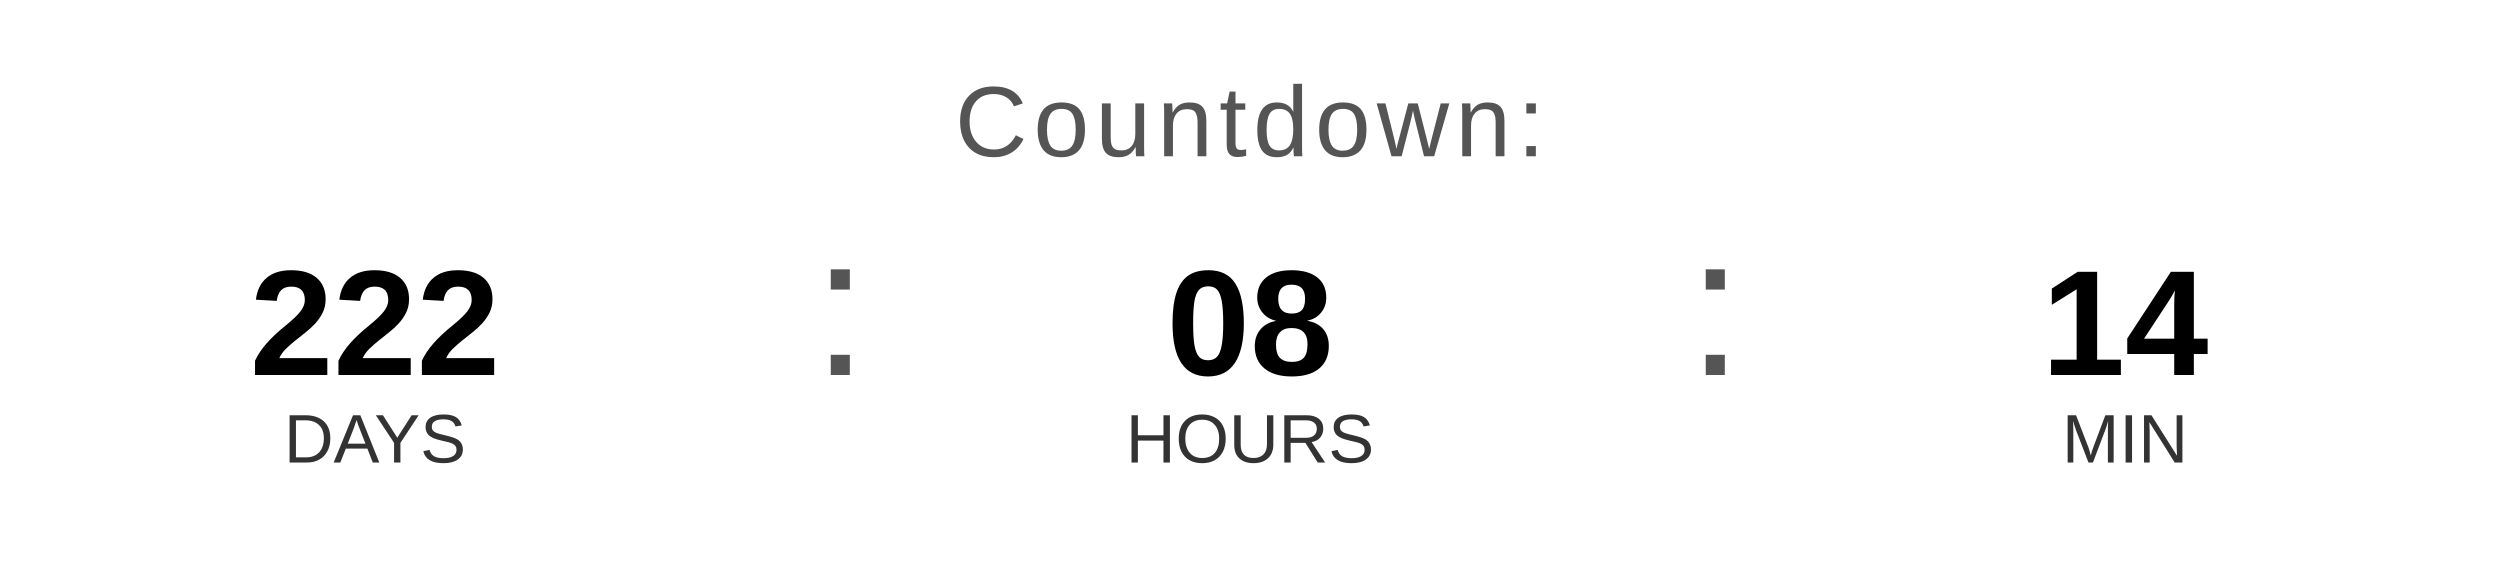
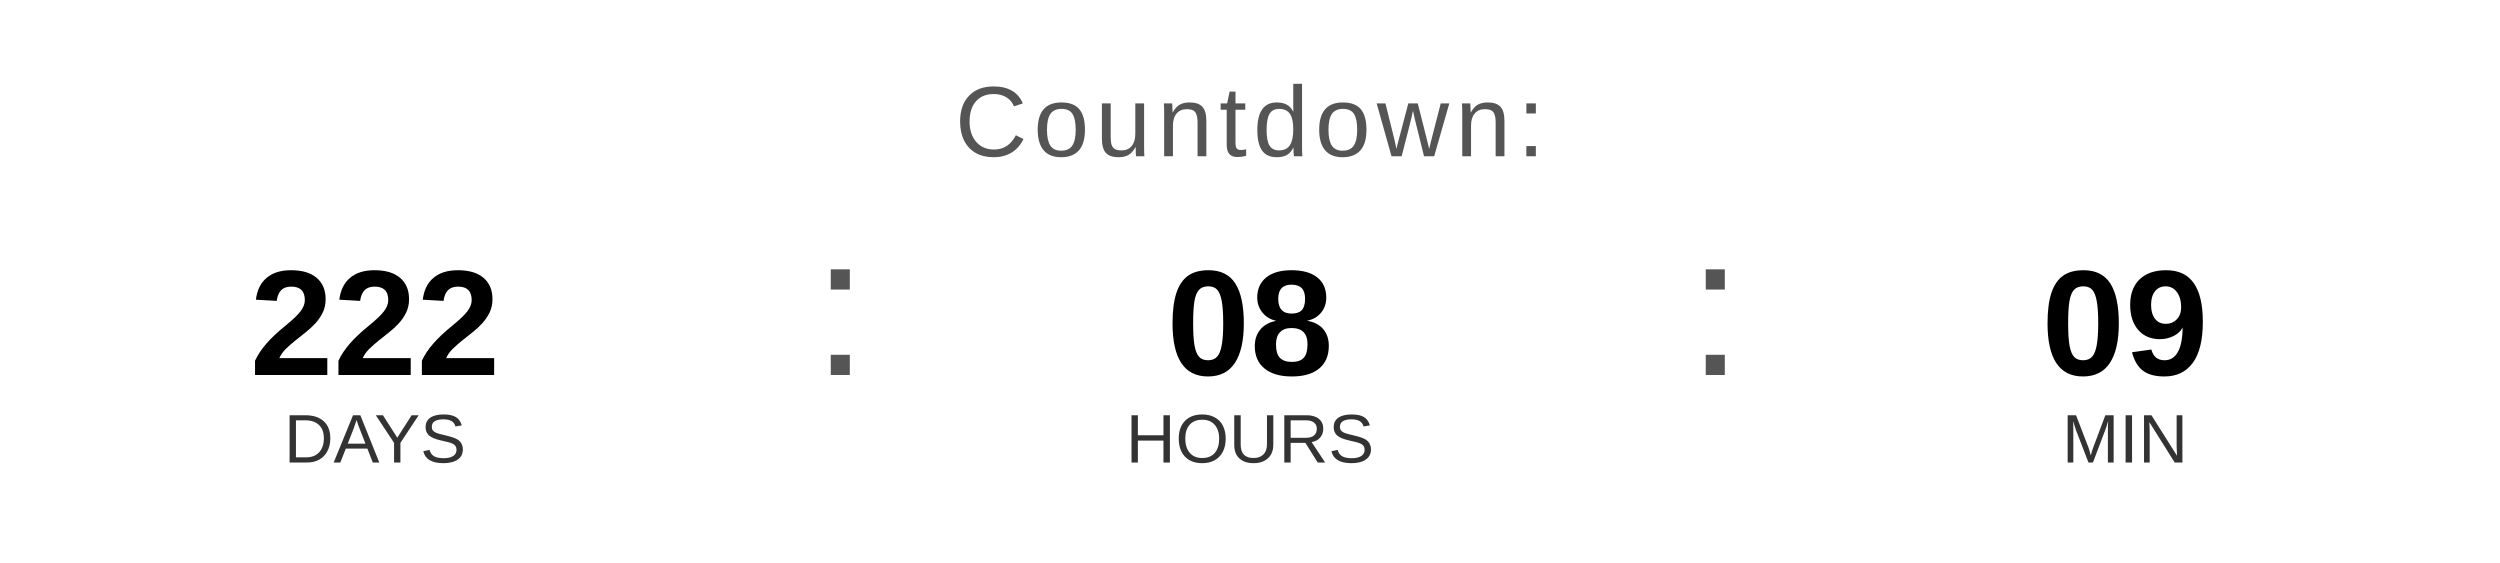
<svg xmlns="http://www.w3.org/2000/svg" width="400" height="90" viewBox="0 0 400 90">
  <text x="200" y="25" font-family="Arial, Helvetica, sans-serif" font-size="16" fill="#555555" text-anchor="middle" letter-spacing="1">
    Countdown:
  </text>
  <text x="60" y="60" font-family="Arial, Helvetica, sans-serif" font-size="24" font-weight="bold" fill="#000000" text-anchor="middle">222</text>
  <text x="60" y="74" font-family="Arial, Helvetica, sans-serif" font-size="11" fill="#333333" text-anchor="middle">DAYS</text>
  <text x="130" y="60" font-family="Arial, sans-serif" font-size="32" fill="#555555">:</text>
  <text x="200" y="60" font-family="Arial, Helvetica, sans-serif" font-size="24" font-weight="bold" fill="#000000" text-anchor="middle">08</text>
  <text x="200" y="74" font-family="Arial, Helvetica, sans-serif" font-size="11" fill="#333333" text-anchor="middle">HOURS</text>
  <text x="270" y="60" font-family="Arial, sans-serif" font-size="32" fill="#555555">:</text>
-   <text x="340" y="60" font-family="Arial, Helvetica, sans-serif" font-size="24" font-weight="bold" fill="#000000" text-anchor="middle">14</text>
+   <text x="340" y="60" font-family="Arial, Helvetica, sans-serif" font-size="24" font-weight="bold" fill="#000000" text-anchor="middle">09</text>
  <text x="340" y="74" font-family="Arial, Helvetica, sans-serif" font-size="11" fill="#333333" text-anchor="middle">MIN</text>
</svg>
